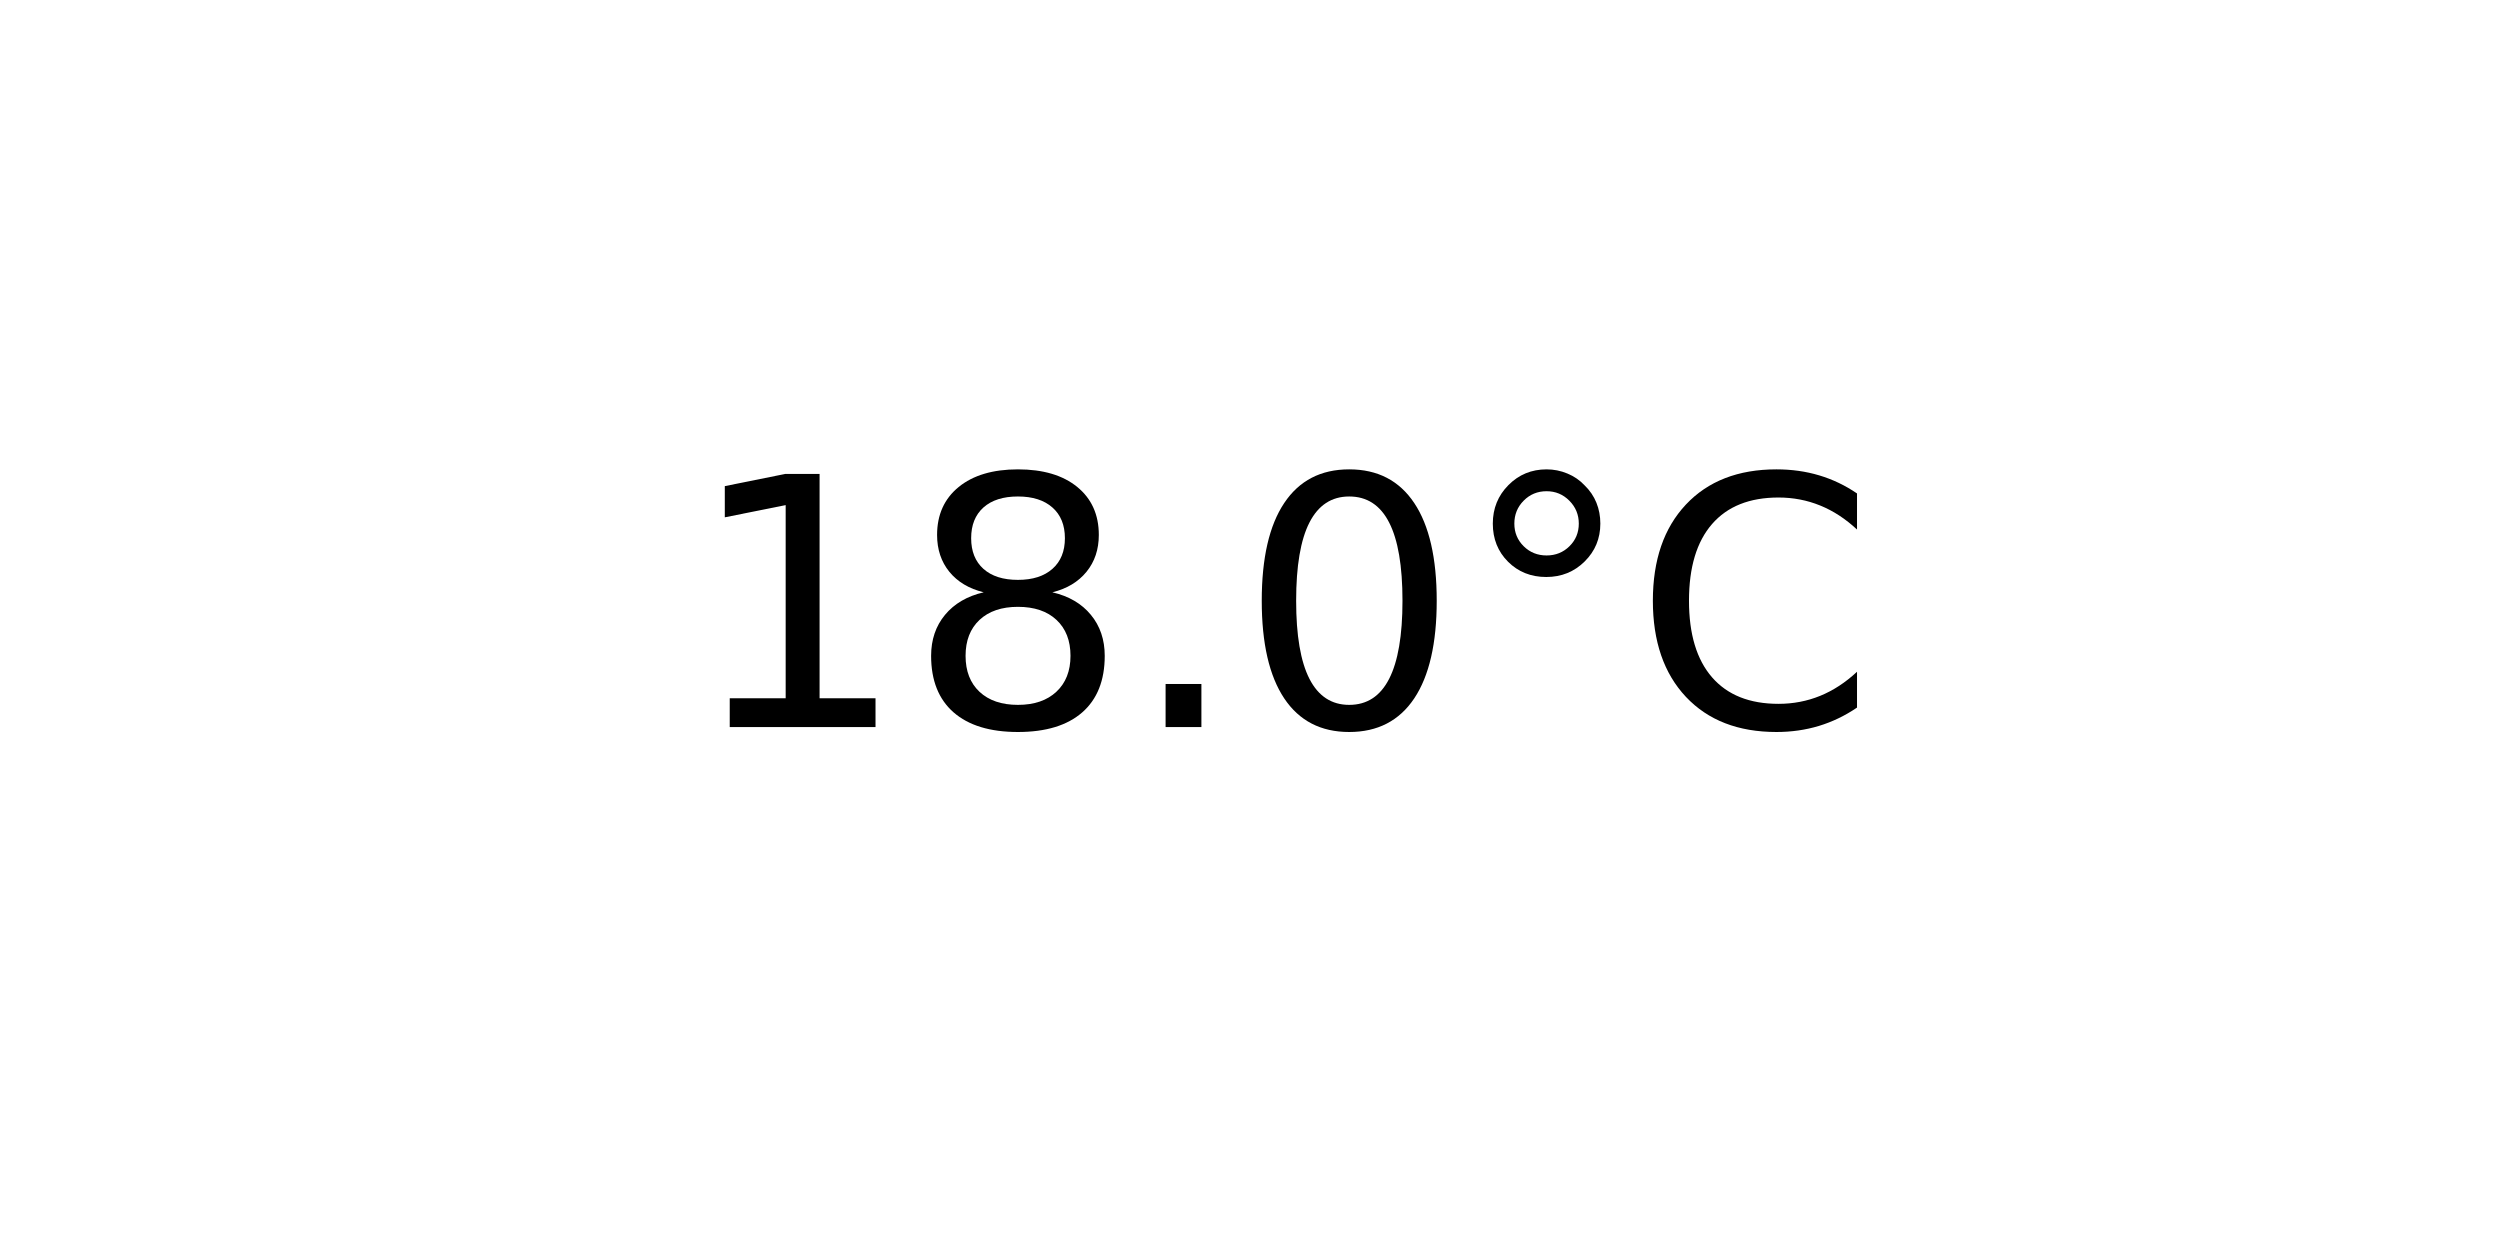
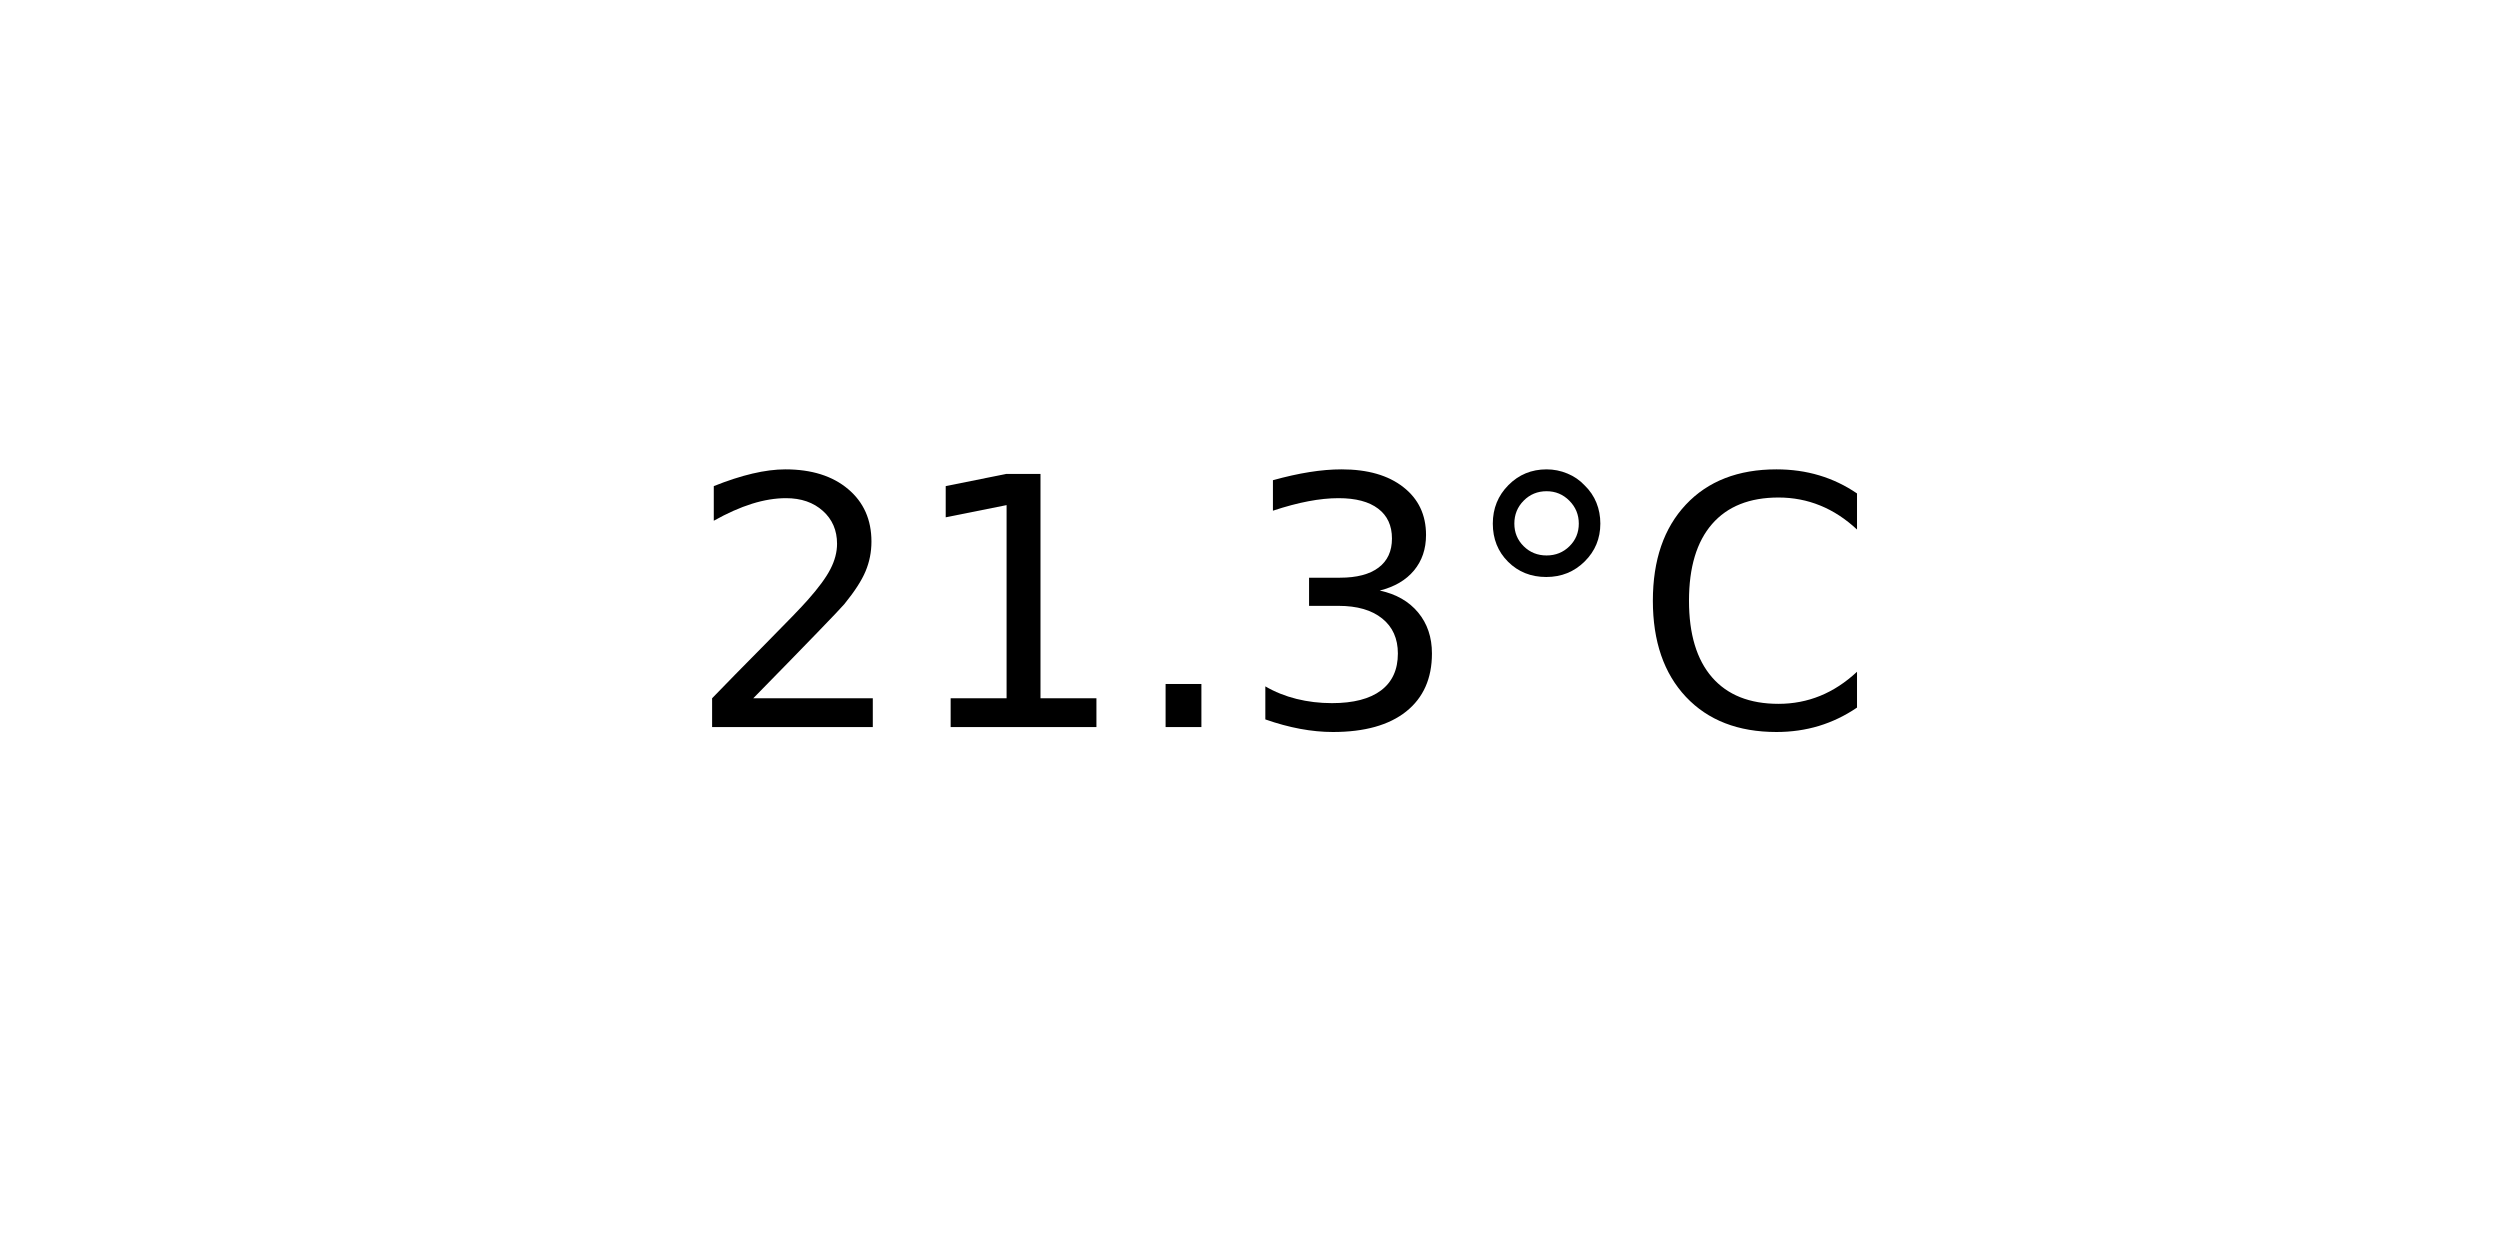
<svg xmlns="http://www.w3.org/2000/svg" xmlns:xlink="http://www.w3.org/1999/xlink" width="72pt" height="36pt" viewBox="0 0 72 36" version="1.1">
  <defs>
    <style type="text/css">*{stroke-linejoin: round; stroke-linecap: butt}</style>
  </defs>
  <g id="figure_1">
    <g id="axes_1">
      <g id="text_1">
        <g transform="translate(19.77578 20.93937) scale(0.1 -0.1)">
          <defs>
+             <path id="DejaVuSans-32" d="M 1228 531  L 3431 531  L 3431 0  L 469 0  L 469 531  Q 828 903 1448 1529  Q 2069 2156 2228 2338  Q 2531 2678 2651 2914  Q 2772 3150 2772 3378  Q 2772 3750 2511 3984  Q 2250 4219 1831 4219  Q 1534 4219 1204 4116  Q 875 4013 500 3803  L 500 4441  Q 881 4594 1212 4672  Q 1544 4750 1819 4750  Q 2544 4750 2975 4387  Q 3406 4025 3406 3419  Q 3406 3131 3298 2873  Q 3191 2616 2906 2266  Q 2828 2175 2409 1742  Q 1991 1309 1228 531  z " transform="scale(0.015625)" />
            <path id="DejaVuSans-31" d="M 794 531  L 1825 531  L 1825 4091  L 703 3866  L 703 4441  L 1819 4666  L 2450 4666  L 2450 531  L 3481 531  L 3481 0  L 794 0  L 794 531  z " transform="scale(0.015625)" />
-             <path id="DejaVuSans-38" d="M 2034 2216  Q 1584 2216 1326 1975  Q 1069 1734 1069 1313  Q 1069 891 1326 650  Q 1584 409 2034 409  Q 2484 409 2743 651  Q 3003 894 3003 1313  Q 3003 1734 2745 1975  Q 2488 2216 2034 2216  z M 1403 2484  Q 997 2584 770 2862  Q 544 3141 544 3541  Q 544 4100 942 4425  Q 1341 4750 2034 4750  Q 2731 4750 3128 4425  Q 3525 4100 3525 3541  Q 3525 3141 3298 2862  Q 3072 2584 2669 2484  Q 3125 2378 3379 2068  Q 3634 1759 3634 1313  Q 3634 634 3220 271  Q 2806 -91 2034 -91  Q 1263 -91 848 271  Q 434 634 434 1313  Q 434 1759 690 2068  Q 947 2378 1403 2484  z M 1172 3481  Q 1172 3119 1398 2916  Q 1625 2713 2034 2713  Q 2441 2713 2670 2916  Q 2900 3119 2900 3481  Q 2900 3844 2670 4047  Q 2441 4250 2034 4250  Q 1625 4250 1398 4047  Q 1172 3844 1172 3481  z " transform="scale(0.015625)" />
            <path id="DejaVuSans-2e" d="M 684 794  L 1344 794  L 1344 0  L 684 0  L 684 794  z " transform="scale(0.015625)" />
-             <path id="DejaVuSans-30" d="M 2034 4250  Q 1547 4250 1301 3770  Q 1056 3291 1056 2328  Q 1056 1369 1301 889  Q 1547 409 2034 409  Q 2525 409 2770 889  Q 3016 1369 3016 2328  Q 3016 3291 2770 3770  Q 2525 4250 2034 4250  z M 2034 4750  Q 2819 4750 3233 4129  Q 3647 3509 3647 2328  Q 3647 1150 3233 529  Q 2819 -91 2034 -91  Q 1250 -91 836 529  Q 422 1150 422 2328  Q 422 3509 836 4129  Q 1250 4750 2034 4750  z " transform="scale(0.015625)" />
+             <path id="DejaVuSans-33" d="M 2597 2516  Q 3050 2419 3304 2112  Q 3559 1806 3559 1356  Q 3559 666 3084 287  Q 2609 -91 1734 -91  Q 1441 -91 1130 -33  Q 819 25 488 141  L 488 750  Q 750 597 1062 519  Q 1375 441 1716 441  Q 2309 441 2620 675  Q 2931 909 2931 1356  Q 2931 1769 2642 2001  Q 2353 2234 1838 2234  L 1294 2234  L 1294 2753  L 1863 2753  Q 2328 2753 2575 2939  Q 2822 3125 2822 3475  Q 2822 3834 2567 4026  Q 2313 4219 1838 4219  Q 1578 4219 1281 4162  Q 984 4106 628 3988  L 628 4550  Q 988 4650 1302 4700  Q 1616 4750 1894 4750  Q 2613 4750 3031 4423  Q 3450 4097 3450 3541  Q 3450 3153 3228 2886  Q 3006 2619 2597 2516  z " transform="scale(0.015625)" />
            <path id="DejaVuSans-b0" d="M 1600 4347  Q 1350 4347 1178 4173  Q 1006 4000 1006 3750  Q 1006 3503 1178 3333  Q 1350 3163 1600 3163  Q 1850 3163 2022 3333  Q 2194 3503 2194 3750  Q 2194 3997 2020 4172  Q 1847 4347 1600 4347  z M 1600 4750  Q 1800 4750 1984 4673  Q 2169 4597 2303 4453  Q 2447 4313 2519 4134  Q 2591 3956 2591 3750  Q 2591 3338 2302 3052  Q 2013 2766 1594 2766  Q 1172 2766 890 3047  Q 609 3328 609 3750  Q 609 4169 896 4459  Q 1184 4750 1600 4750  z " transform="scale(0.015625)" />
            <path id="DejaVuSans-43" d="M 4122 4306  L 4122 3641  Q 3803 3938 3442 4084  Q 3081 4231 2675 4231  Q 1875 4231 1450 3742  Q 1025 3253 1025 2328  Q 1025 1406 1450 917  Q 1875 428 2675 428  Q 3081 428 3442 575  Q 3803 722 4122 1019  L 4122 359  Q 3791 134 3420 21  Q 3050 -91 2638 -91  Q 1578 -91 968 557  Q 359 1206 359 2328  Q 359 3453 968 4101  Q 1578 4750 2638 4750  Q 3056 4750 3426 4639  Q 3797 4528 4122 4306  z " transform="scale(0.015625)" />
          </defs>
-           <use xlink:href="#DejaVuSans-31" />
-           <use xlink:href="#DejaVuSans-38" x="63.623" />
+           <use xlink:href="#DejaVuSans-32" />
+           <use xlink:href="#DejaVuSans-31" x="63.623" />
          <use xlink:href="#DejaVuSans-2e" x="127.246" />
-           <use xlink:href="#DejaVuSans-30" x="159.033" />
+           <use xlink:href="#DejaVuSans-33" x="159.033" />
          <use xlink:href="#DejaVuSans-b0" x="222.656" />
          <use xlink:href="#DejaVuSans-43" x="272.656" />
        </g>
      </g>
    </g>
  </g>
</svg>
